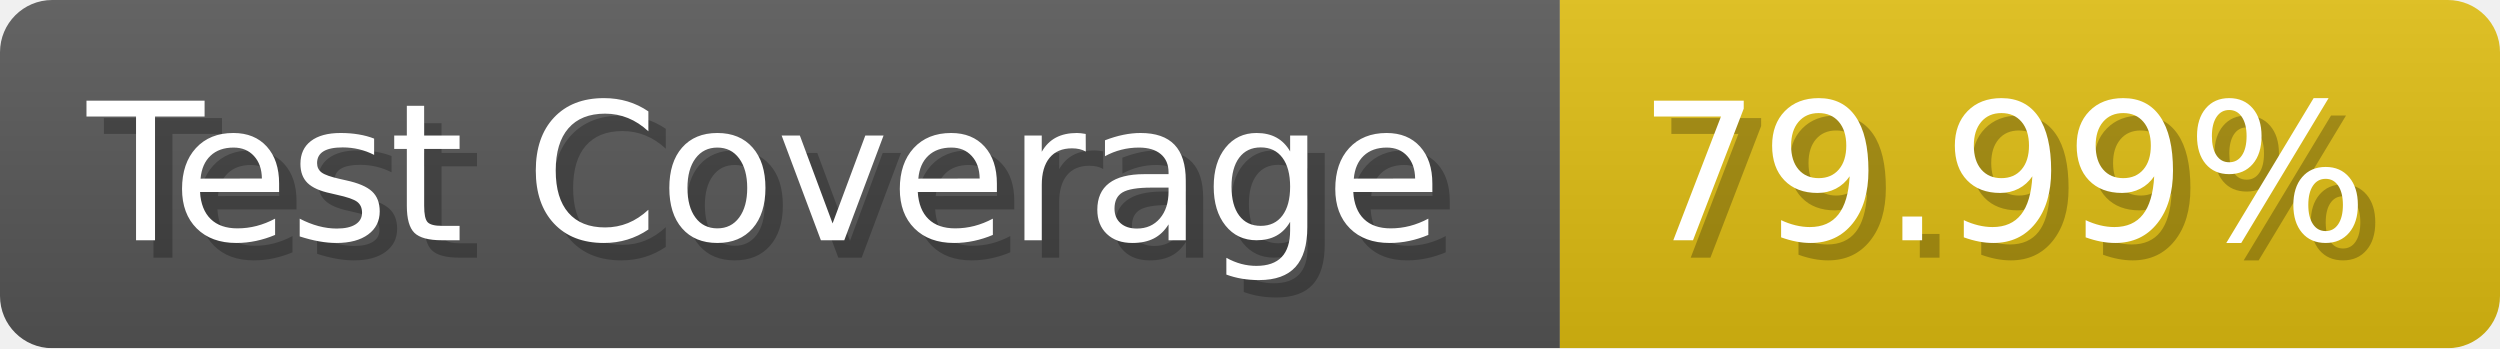
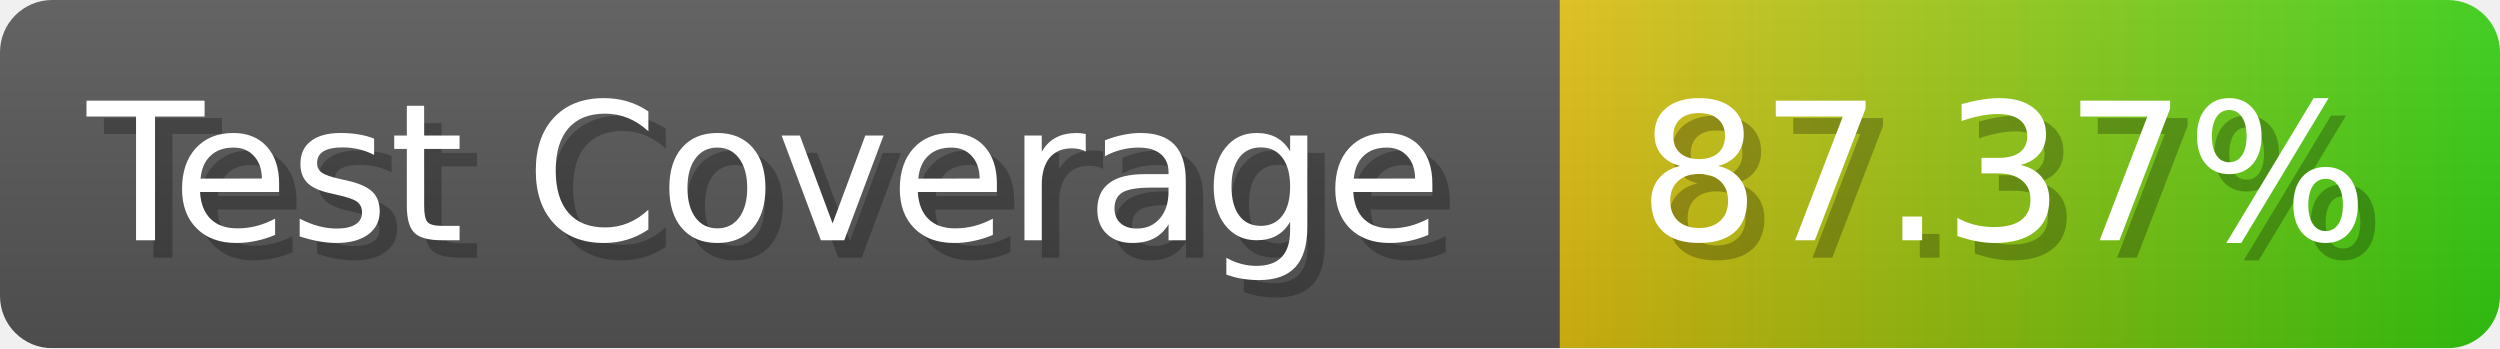
- <svg xmlns="http://www.w3.org/2000/svg" width="143.6" height="20" viewBox="0 0 1436 200" role="img" aria-label="Test Coverage: 79.99%">
+ <svg xmlns="http://www.w3.org/2000/svg" width="143.6" height="20" viewBox="0 0 1436 200" role="img" aria-label="Test Coverage: 87.37%">
  <linearGradient id="a" x2="0" y2="100%">
    <stop offset="0" stop-opacity=".1" stop-color="#EEE" />
    <stop offset="1" stop-opacity=".1" />
  </linearGradient>
  <mask id="m">
    <rect width="1436" height="200" rx="30" fill="#FFF" />
  </mask>
  <g mask="url(#m)">
    <rect width="896" height="200" fill="#555" />
-     <rect width="540" height="200" fill="#DB1" x="896" />
+     <rect width="540" height="200" fill="url(#x)" x="896" />
    <rect width="1436" height="200" fill="url(#a)" />
  </g>
  <g aria-hidden="true" fill="#fff" text-anchor="start" font-family="Verdana,DejaVu Sans,sans-serif" font-size="110">
    <text x="60" y="148" textLength="796" fill="#000" opacity="0.25">Test Coverage</text>
    <text x="50" y="138" textLength="796">Test Coverage</text>
-     <text x="951" y="148" textLength="440" fill="#000" opacity="0.25">79.99%</text>
-     <text x="941" y="138" textLength="440">79.99%</text>
+     <text x="951" y="148" textLength="440" fill="#000" opacity="0.25">87.37%</text>
+     <text x="941" y="138" textLength="440">87.37%</text>
  </g>
+   <linearGradient id="x" x1="0%" y1="0%" x2="100%" y2="0%">
+     <stop offset="0%" style="stop-color:#DB1" />
+     <stop offset="100%" style="stop-color:#3C1" />
+   </linearGradient>
</svg>
